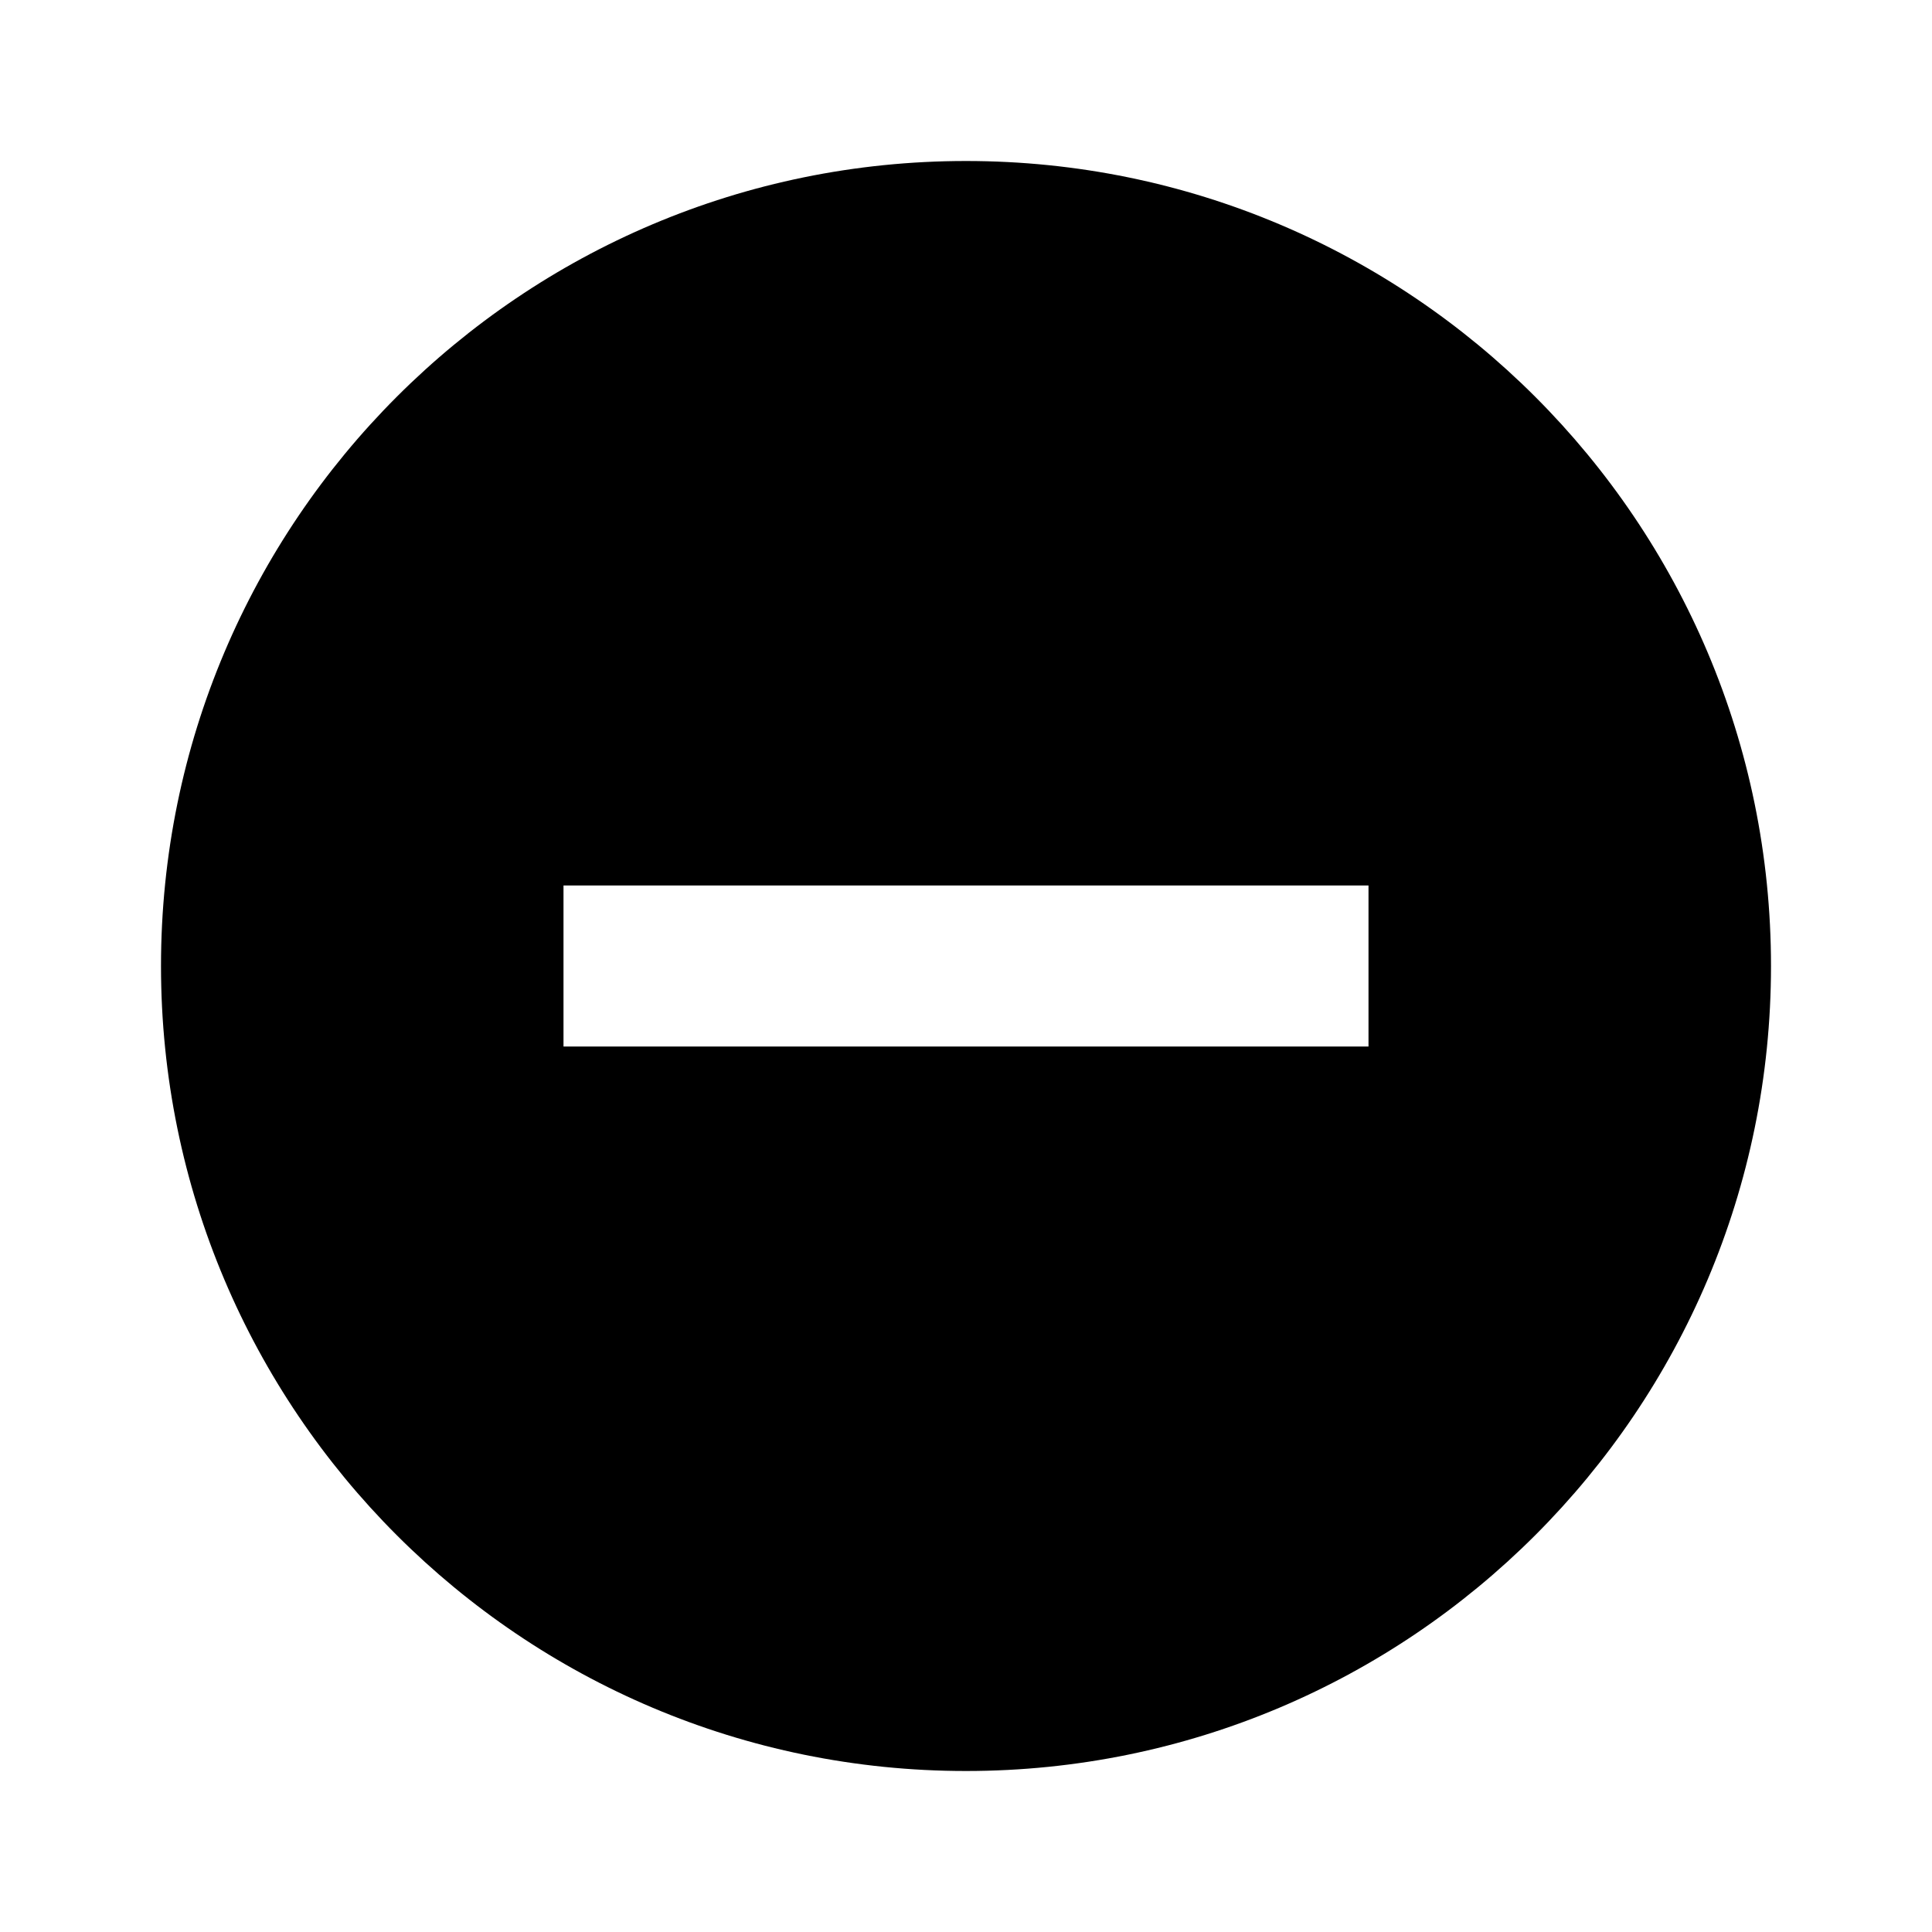
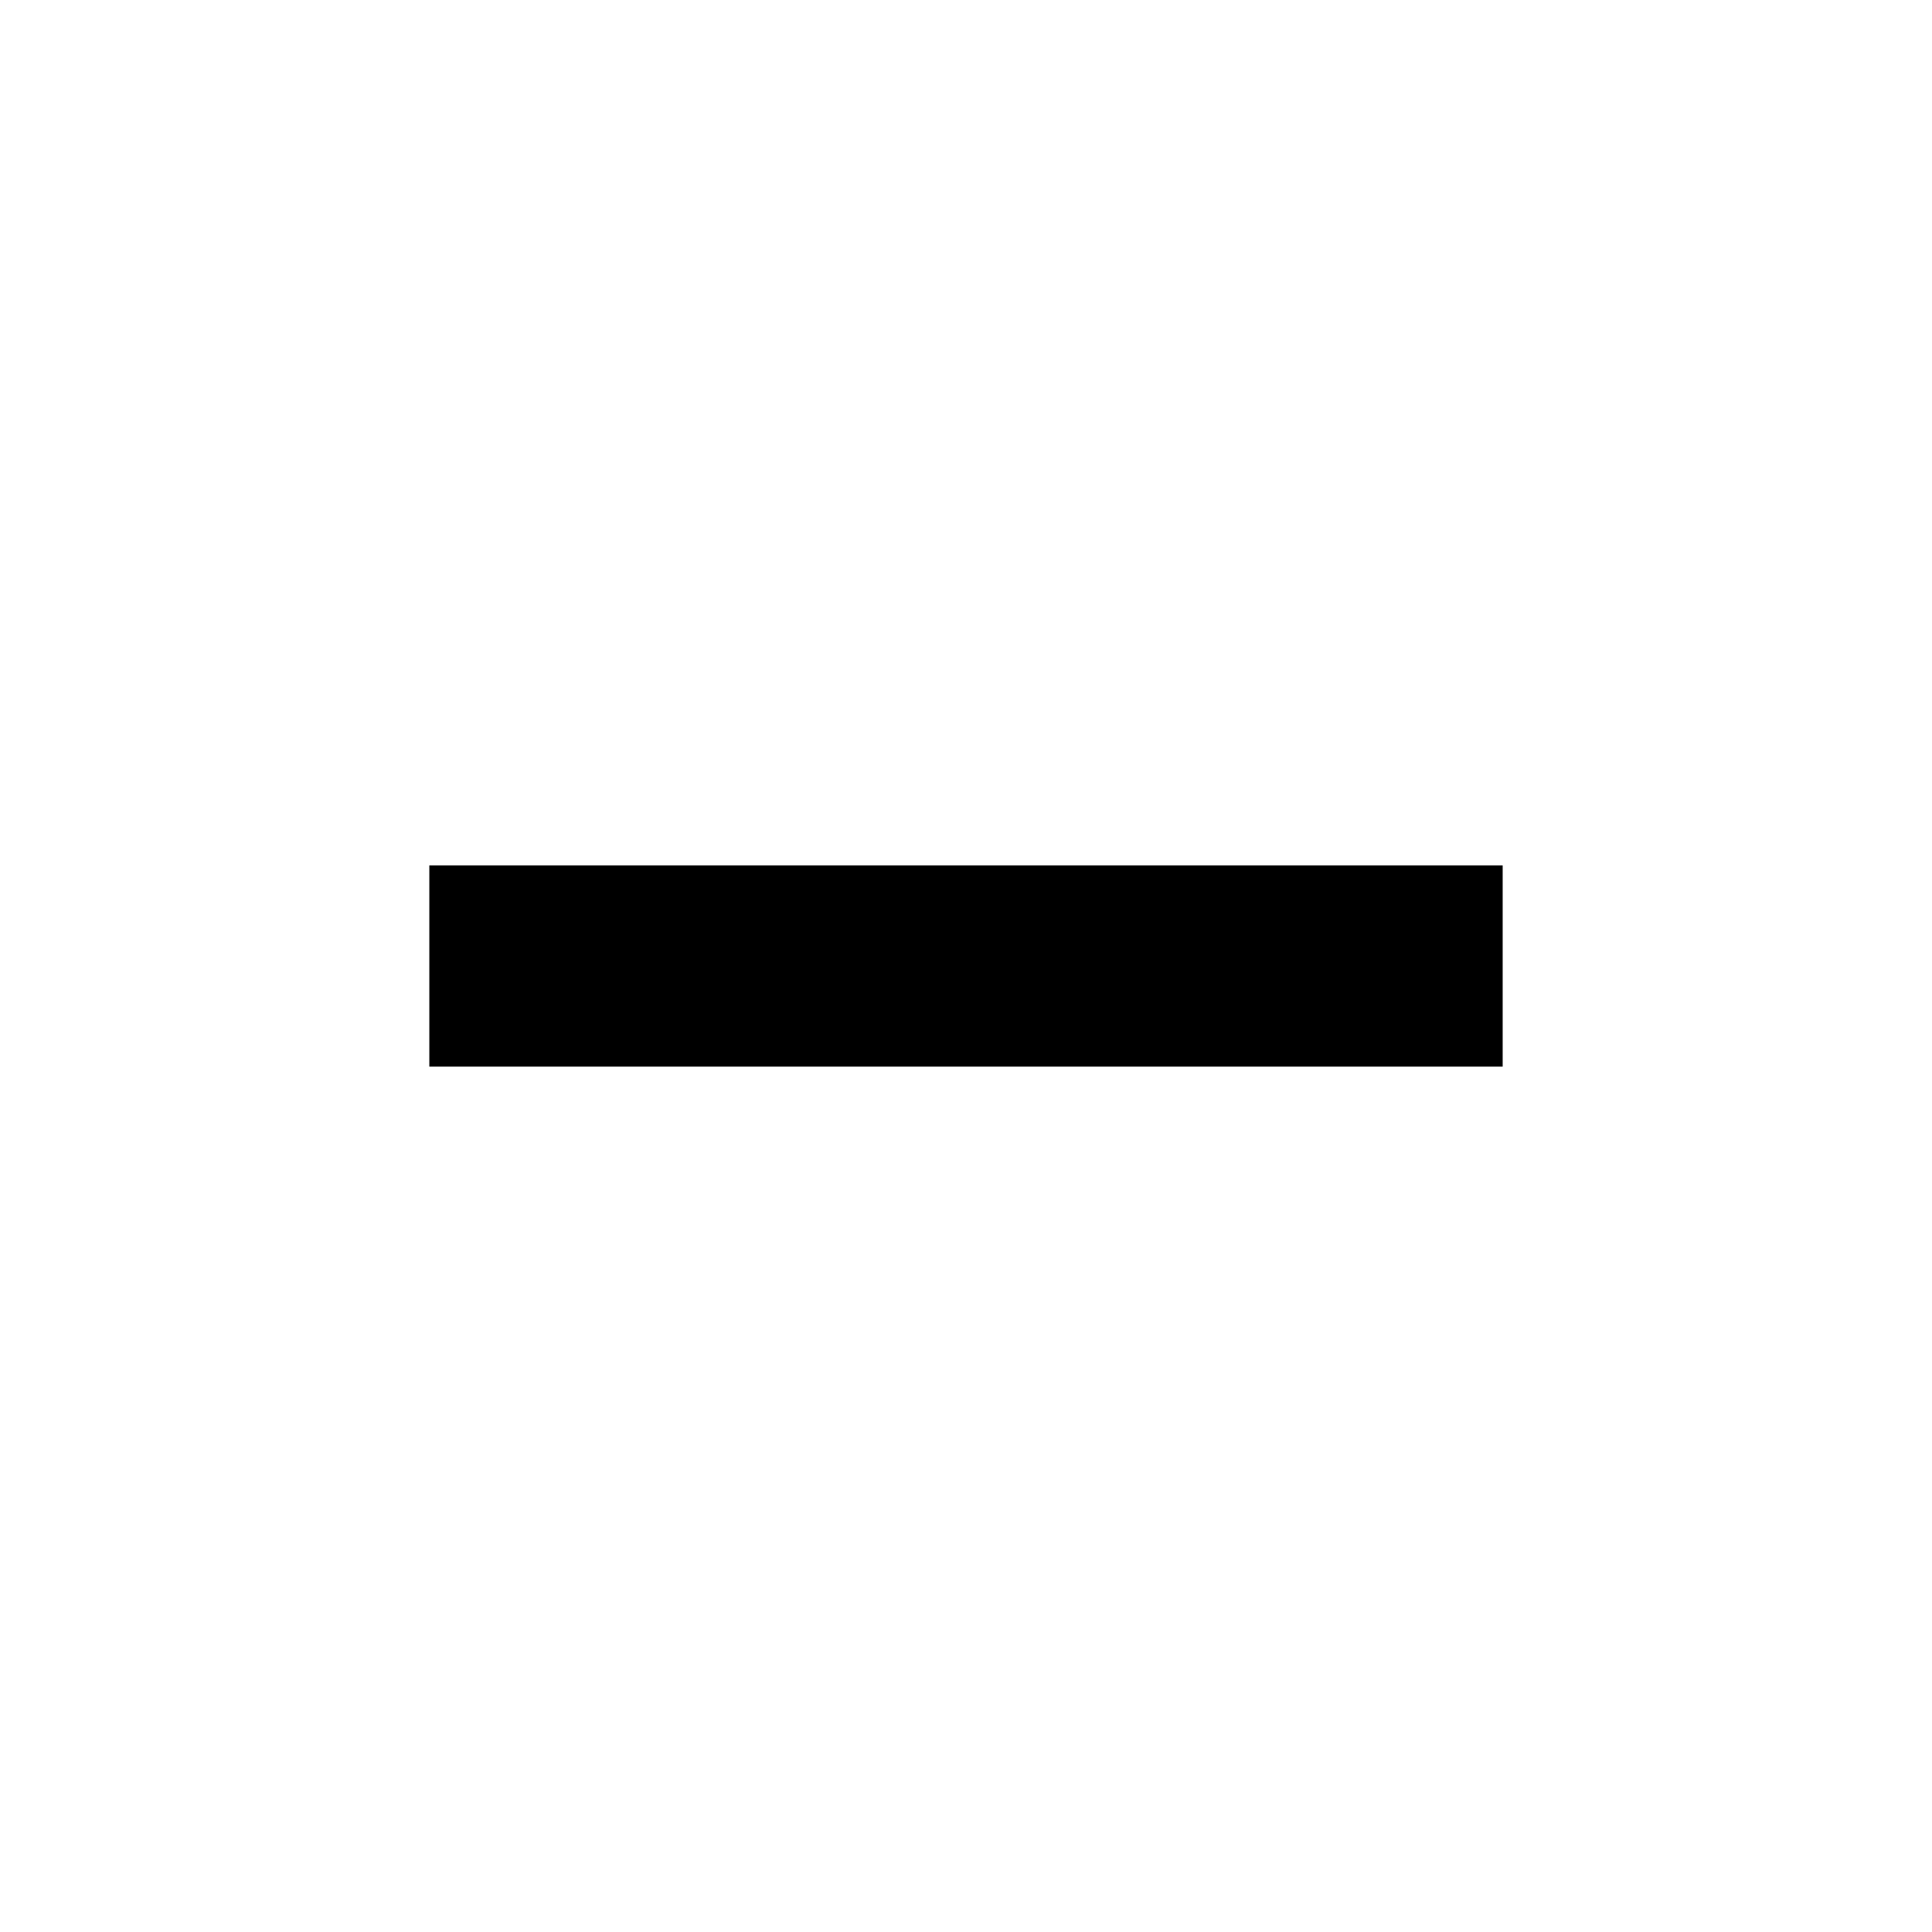
- <svg xmlns="http://www.w3.org/2000/svg" viewBox="0 0 24 24">
-   <path d="M17,13H7V11H17M12,2A10,10 0 0,0 2,12A10,10 0 0,0 12,22A10,10 0 0,0 22,12A10,10 0 0,0 12,2Z" />
+ <svg xmlns="http://www.w3.org/2000/svg" width="36" height="36" viewBox="0 0 36 36" fill="none">
+   <rect x="28" y="16.125" width="3.75" height="20" transform="rotate(90 28 16.125)" fill="black" />
</svg>
